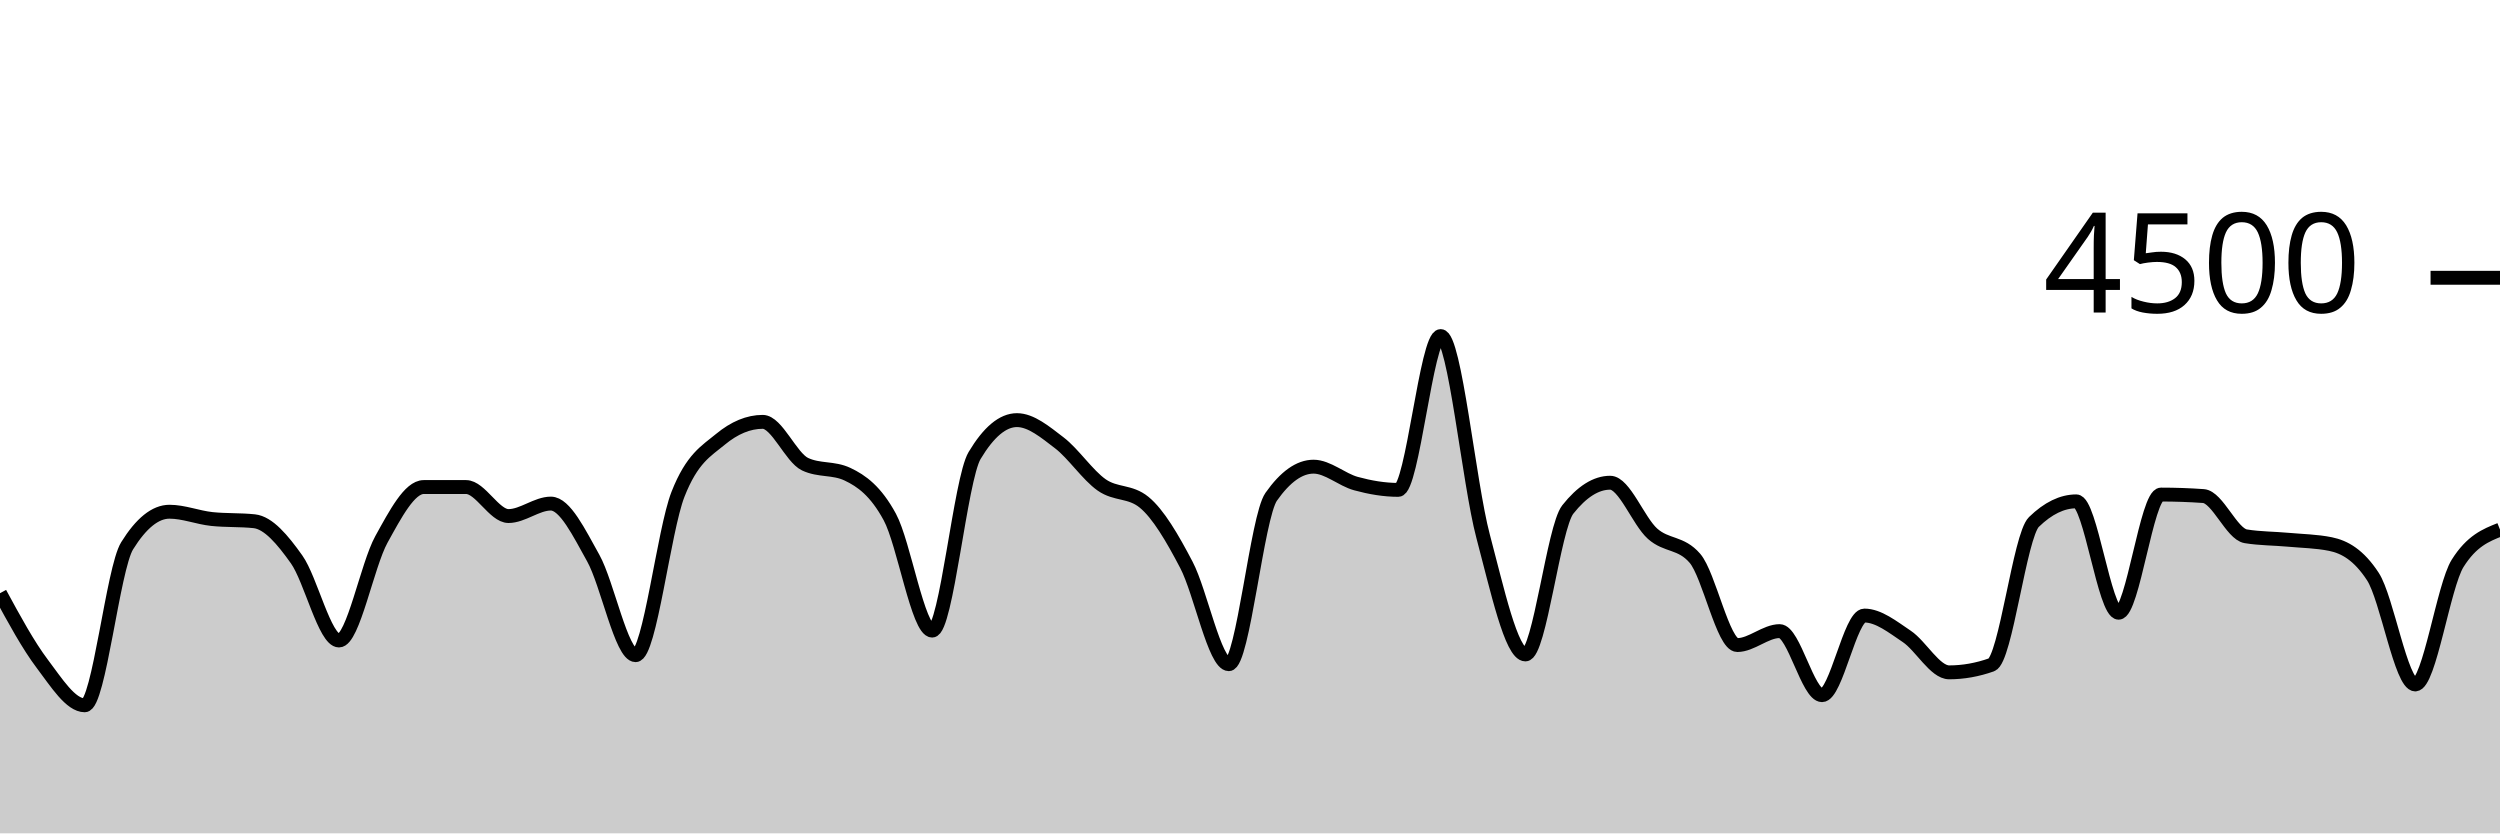
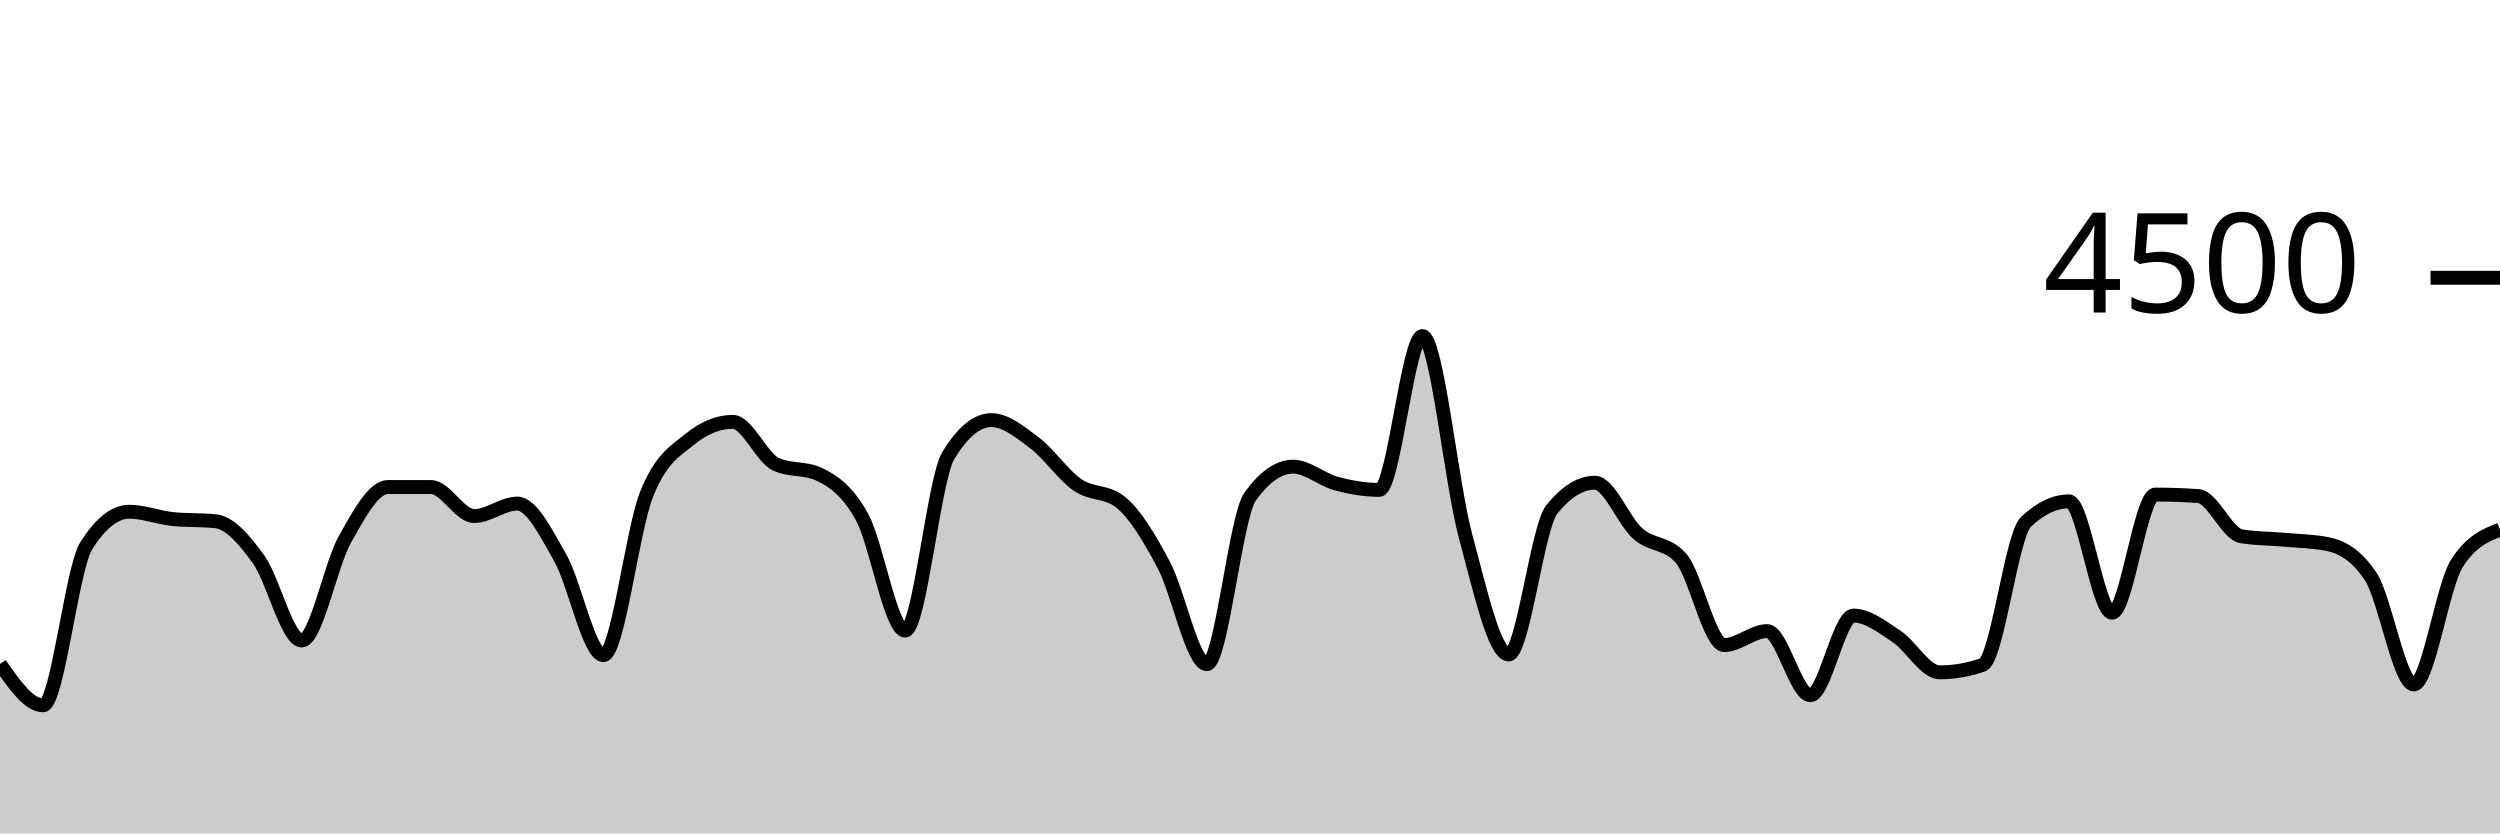
<svg xmlns="http://www.w3.org/2000/svg" viewBox="0 0 180 60">
  <g transform="translate(0,20)">
-     <path class="area" fill="rgba(0, 0, 0, 0.2)" d="M0,22.711C1.017,24.585,2.034,26.459,3.051,27.804C4.068,29.15,5.085,30.782,6.102,30.782C7.119,30.782,8.136,20.933,9.153,19.298C10.169,17.662,11.186,16.844,12.203,16.844C13.22,16.844,14.237,17.262,15.254,17.369C16.271,17.476,17.288,17.422,18.305,17.529C19.322,17.636,20.339,18.844,21.356,20.276C22.373,21.707,23.39,26.116,24.407,26.116C25.424,26.116,26.441,20.686,27.458,18.844C28.475,17.003,29.492,15.067,30.508,15.067C31.525,15.067,32.542,15.067,33.559,15.067C34.576,15.067,35.593,17.156,36.61,17.156C37.627,17.156,38.644,16.258,39.661,16.258C40.678,16.258,41.695,18.359,42.712,20.178C43.729,21.997,44.746,27.173,45.763,27.173C46.78,27.173,47.797,18.181,48.814,15.591C49.831,13.001,50.847,12.477,51.864,11.636C52.881,10.794,53.898,10.373,54.915,10.373C55.932,10.373,56.949,12.942,57.966,13.422C58.983,13.902,60,13.662,61.017,14.142C62.034,14.622,63.051,15.35,64.068,17.227C65.085,19.104,66.102,25.404,67.119,25.404C68.136,25.404,69.153,14.501,70.169,12.8C71.186,11.099,72.203,10.249,73.22,10.249C74.237,10.249,75.254,11.107,76.271,11.884C77.288,12.662,78.305,14.203,79.322,14.916C80.339,15.628,81.356,15.33,82.373,16.16C83.39,16.99,84.407,18.732,85.424,20.676C86.441,22.619,87.458,27.822,88.475,27.822C89.492,27.822,90.508,17.215,91.525,15.769C92.542,14.323,93.559,13.6,94.576,13.6C95.593,13.6,96.61,14.539,97.627,14.818C98.644,15.096,99.661,15.271,100.678,15.271C101.695,15.271,102.712,4.196,103.729,4.196C104.746,4.196,105.763,14.775,106.78,18.596C107.797,22.416,108.814,27.12,109.831,27.12C110.847,27.12,111.864,17.97,112.881,16.684C113.898,15.399,114.915,14.756,115.932,14.756C116.949,14.756,117.966,17.52,118.983,18.427C120,19.333,121.017,19.016,122.034,20.196C123.051,21.375,124.068,26.444,125.085,26.444C126.102,26.444,127.119,25.44,128.136,25.44C129.153,25.44,130.169,30.053,131.186,30.053C132.203,30.053,133.22,24.32,134.237,24.32C135.254,24.32,136.271,25.141,137.288,25.822C138.305,26.504,139.322,28.409,140.339,28.409C141.356,28.409,142.373,28.228,143.39,27.867C144.407,27.505,145.424,18.572,146.441,17.582C147.458,16.593,148.475,16.098,149.492,16.098C150.508,16.098,151.525,24.116,152.542,24.116C153.559,24.116,154.576,15.609,155.593,15.609C156.61,15.609,157.627,15.644,158.644,15.716C159.661,15.787,160.678,18.447,161.695,18.613C162.712,18.779,163.729,18.769,164.746,18.862C165.763,18.956,166.78,18.966,167.797,19.173C168.814,19.381,169.831,19.953,170.847,21.511C171.864,23.07,172.881,29.28,173.898,29.28C174.915,29.28,175.932,22.178,176.949,20.56C177.966,18.942,178.983,18.538,180,18.133L180,40C178.983,40,177.966,40,176.949,40C175.932,40,174.915,40,173.898,40C172.881,40,171.864,40,170.847,40C169.831,40,168.814,40,167.797,40C166.78,40,165.763,40,164.746,40C163.729,40,162.712,40,161.695,40C160.678,40,159.661,40,158.644,40C157.627,40,156.61,40,155.593,40C154.576,40,153.559,40,152.542,40C151.525,40,150.508,40,149.492,40C148.475,40,147.458,40,146.441,40C145.424,40,144.407,40,143.39,40C142.373,40,141.356,40,140.339,40C139.322,40,138.305,40,137.288,40C136.271,40,135.254,40,134.237,40C133.22,40,132.203,40,131.186,40C130.169,40,129.153,40,128.136,40C127.119,40,126.102,40,125.085,40C124.068,40,123.051,40,122.034,40C121.017,40,120,40,118.983,40C117.966,40,116.949,40,115.932,40C114.915,40,113.898,40,112.881,40C111.864,40,110.847,40,109.831,40C108.814,40,107.797,40,106.78,40C105.763,40,104.746,40,103.729,40C102.712,40,101.695,40,100.678,40C99.661,40,98.644,40,97.627,40C96.61,40,95.593,40,94.576,40C93.559,40,92.542,40,91.525,40C90.508,40,89.492,40,88.475,40C87.458,40,86.441,40,85.424,40C84.407,40,83.39,40,82.373,40C81.356,40,80.339,40,79.322,40C78.305,40,77.288,40,76.271,40C75.254,40,74.237,40,73.22,40C72.203,40,71.186,40,70.169,40C69.153,40,68.136,40,67.119,40C66.102,40,65.085,40,64.068,40C63.051,40,62.034,40,61.017,40C60,40,58.983,40,57.966,40C56.949,40,55.932,40,54.915,40C53.898,40,52.881,40,51.864,40C50.847,40,49.831,40,48.814,40C47.797,40,46.78,40,45.763,40C44.746,40,43.729,40,42.712,40C41.695,40,40.678,40,39.661,40C38.644,40,37.627,40,36.61,40C35.593,40,34.576,40,33.559,40C32.542,40,31.525,40,30.508,40C29.492,40,28.475,40,27.458,40C26.441,40,25.424,40,24.407,40C23.39,40,22.373,40,21.356,40C20.339,40,19.322,40,18.305,40C17.288,40,16.271,40,15.254,40C14.237,40,13.22,40,12.203,40C11.186,40,10.169,40,9.153,40C8.136,40,7.119,40,6.102,40C5.085,40,4.068,40,3.051,40C2.034,40,1.017,40,0,40Z" />
-     <path class="line" stroke="black" fill="none" d="M0,22.711C1.017,24.585,2.034,26.459,3.051,27.804C4.068,29.15,5.085,30.782,6.102,30.782C7.119,30.782,8.136,20.933,9.153,19.298C10.169,17.662,11.186,16.844,12.203,16.844C13.22,16.844,14.237,17.262,15.254,17.369C16.271,17.476,17.288,17.422,18.305,17.529C19.322,17.636,20.339,18.844,21.356,20.276C22.373,21.707,23.39,26.116,24.407,26.116C25.424,26.116,26.441,20.686,27.458,18.844C28.475,17.003,29.492,15.067,30.508,15.067C31.525,15.067,32.542,15.067,33.559,15.067C34.576,15.067,35.593,17.156,36.61,17.156C37.627,17.156,38.644,16.258,39.661,16.258C40.678,16.258,41.695,18.359,42.712,20.178C43.729,21.997,44.746,27.173,45.763,27.173C46.78,27.173,47.797,18.181,48.814,15.591C49.831,13.001,50.847,12.477,51.864,11.636C52.881,10.794,53.898,10.373,54.915,10.373C55.932,10.373,56.949,12.942,57.966,13.422C58.983,13.902,60,13.662,61.017,14.142C62.034,14.622,63.051,15.35,64.068,17.227C65.085,19.104,66.102,25.404,67.119,25.404C68.136,25.404,69.153,14.501,70.169,12.8C71.186,11.099,72.203,10.249,73.22,10.249C74.237,10.249,75.254,11.107,76.271,11.884C77.288,12.662,78.305,14.203,79.322,14.916C80.339,15.628,81.356,15.33,82.373,16.16C83.39,16.99,84.407,18.732,85.424,20.676C86.441,22.619,87.458,27.822,88.475,27.822C89.492,27.822,90.508,17.215,91.525,15.769C92.542,14.323,93.559,13.6,94.576,13.6C95.593,13.6,96.61,14.539,97.627,14.818C98.644,15.096,99.661,15.271,100.678,15.271C101.695,15.271,102.712,4.196,103.729,4.196C104.746,4.196,105.763,14.775,106.78,18.596C107.797,22.416,108.814,27.12,109.831,27.12C110.847,27.12,111.864,17.97,112.881,16.684C113.898,15.399,114.915,14.756,115.932,14.756C116.949,14.756,117.966,17.52,118.983,18.427C120,19.333,121.017,19.016,122.034,20.196C123.051,21.375,124.068,26.444,125.085,26.444C126.102,26.444,127.119,25.44,128.136,25.44C129.153,25.44,130.169,30.053,131.186,30.053C132.203,30.053,133.22,24.32,134.237,24.32C135.254,24.32,136.271,25.141,137.288,25.822C138.305,26.504,139.322,28.409,140.339,28.409C141.356,28.409,142.373,28.228,143.39,27.867C144.407,27.505,145.424,18.572,146.441,17.582C147.458,16.593,148.475,16.098,149.492,16.098C150.508,16.098,151.525,24.116,152.542,24.116C153.559,24.116,154.576,15.609,155.593,15.609C156.61,15.609,157.627,15.644,158.644,15.716C159.661,15.787,160.678,18.447,161.695,18.613C162.712,18.779,163.729,18.769,164.746,18.862C165.763,18.956,166.78,18.966,167.797,19.173C168.814,19.381,169.831,19.953,170.847,21.511C171.864,23.07,172.881,29.28,173.898,29.28C174.915,29.28,175.932,22.178,176.949,20.56C177.966,18.942,178.983,18.538,180,18.133" />
+     <path class="area" fill="rgba(0, 0, 0, 0.2)" d="M0,27.804C1.034,29.293,2.069,30.782,3.103,30.782C4.138,30.782,5.172,20.933,6.207,19.298C7.241,17.662,8.276,16.844,9.31,16.844C10.345,16.844,11.379,17.262,12.414,17.369C13.448,17.476,14.483,17.422,15.517,17.529C16.552,17.636,17.586,18.844,18.621,20.276C19.655,21.707,20.69,26.116,21.724,26.116C22.759,26.116,23.793,20.686,24.828,18.844C25.862,17.003,26.897,15.067,27.931,15.067C28.966,15.067,30,15.067,31.034,15.067C32.069,15.067,33.103,17.156,34.138,17.156C35.172,17.156,36.207,16.258,37.241,16.258C38.276,16.258,39.31,18.359,40.345,20.178C41.379,21.997,42.414,27.173,43.448,27.173C44.483,27.173,45.517,18.181,46.552,15.591C47.586,13.001,48.621,12.477,49.655,11.636C50.69,10.794,51.724,10.373,52.759,10.373C53.793,10.373,54.828,12.942,55.862,13.422C56.897,13.902,57.931,13.662,58.966,14.142C60,14.622,61.034,15.35,62.069,17.227C63.103,19.104,64.138,25.404,65.172,25.404C66.207,25.404,67.241,14.501,68.276,12.8C69.31,11.099,70.345,10.249,71.379,10.249C72.414,10.249,73.448,11.107,74.483,11.884C75.517,12.662,76.552,14.203,77.586,14.916C78.621,15.628,79.655,15.33,80.69,16.16C81.724,16.99,82.759,18.732,83.793,20.676C84.828,22.619,85.862,27.822,86.897,27.822C87.931,27.822,88.966,17.215,90,15.769C91.034,14.323,92.069,13.6,93.103,13.6C94.138,13.6,95.172,14.539,96.207,14.818C97.241,15.096,98.276,15.271,99.31,15.271C100.345,15.271,101.379,4.196,102.414,4.196C103.448,4.196,104.483,14.775,105.517,18.596C106.552,22.416,107.586,27.12,108.621,27.12C109.655,27.12,110.69,17.97,111.724,16.684C112.759,15.399,113.793,14.756,114.828,14.756C115.862,14.756,116.897,17.52,117.931,18.427C118.966,19.333,120,19.016,121.034,20.196C122.069,21.375,123.103,26.444,124.138,26.444C125.172,26.444,126.207,25.44,127.241,25.44C128.276,25.44,129.31,30.053,130.345,30.053C131.379,30.053,132.414,24.32,133.448,24.32C134.483,24.32,135.517,25.141,136.552,25.822C137.586,26.504,138.621,28.409,139.655,28.409C140.69,28.409,141.724,28.228,142.759,27.867C143.793,27.505,144.828,18.572,145.862,17.582C146.897,16.593,147.931,16.098,148.966,16.098C150,16.098,151.034,24.116,152.069,24.116C153.103,24.116,154.138,15.609,155.172,15.609C156.207,15.609,157.241,15.644,158.276,15.716C159.31,15.787,160.345,18.447,161.379,18.613C162.414,18.779,163.448,18.769,164.483,18.862C165.517,18.956,166.552,18.966,167.586,19.173C168.621,19.381,169.655,19.953,170.69,21.511C171.724,23.07,172.759,29.28,173.793,29.28C174.828,29.28,175.862,22.178,176.897,20.56C177.931,18.942,178.966,18.538,180,18.133L180,40C178.966,40,177.931,40,176.897,40C175.862,40,174.828,40,173.793,40C172.759,40,171.724,40,170.69,40C169.655,40,168.621,40,167.586,40C166.552,40,165.517,40,164.483,40C163.448,40,162.414,40,161.379,40C160.345,40,159.31,40,158.276,40C157.241,40,156.207,40,155.172,40C154.138,40,153.103,40,152.069,40C151.034,40,150,40,148.966,40C147.931,40,146.897,40,145.862,40C144.828,40,143.793,40,142.759,40C141.724,40,140.69,40,139.655,40C138.621,40,137.586,40,136.552,40C135.517,40,134.483,40,133.448,40C132.414,40,131.379,40,130.345,40C129.31,40,128.276,40,127.241,40C126.207,40,125.172,40,124.138,40C123.103,40,122.069,40,121.034,40C120,40,118.966,40,117.931,40C116.897,40,115.862,40,114.828,40C113.793,40,112.759,40,111.724,40C110.69,40,109.655,40,108.621,40C107.586,40,106.552,40,105.517,40C104.483,40,103.448,40,102.414,40C101.379,40,100.345,40,99.31,40C98.276,40,97.241,40,96.207,40C95.172,40,94.138,40,93.103,40C92.069,40,91.034,40,90,40C88.966,40,87.931,40,86.897,40C85.862,40,84.828,40,83.793,40C82.759,40,81.724,40,80.69,40C79.655,40,78.621,40,77.586,40C76.552,40,75.517,40,74.483,40C73.448,40,72.414,40,71.379,40C70.345,40,69.31,40,68.276,40C67.241,40,66.207,40,65.172,40C64.138,40,63.103,40,62.069,40C61.034,40,60,40,58.966,40C57.931,40,56.897,40,55.862,40C54.828,40,53.793,40,52.759,40C51.724,40,50.69,40,49.655,40C48.621,40,47.586,40,46.552,40C45.517,40,44.483,40,43.448,40C42.414,40,41.379,40,40.345,40C39.31,40,38.276,40,37.241,40C36.207,40,35.172,40,34.138,40C33.103,40,32.069,40,31.034,40C30,40,28.966,40,27.931,40C26.897,40,25.862,40,24.828,40C23.793,40,22.759,40,21.724,40C20.69,40,19.655,40,18.621,40C17.586,40,16.552,40,15.517,40C14.483,40,13.448,40,12.414,40C11.379,40,10.345,40,9.31,40C8.276,40,7.241,40,6.207,40C5.172,40,4.138,40,3.103,40C2.069,40,1.034,40,0,40Z" />
+     <path class="line" stroke="black" fill="none" d="M0,27.804C1.034,29.293,2.069,30.782,3.103,30.782C4.138,30.782,5.172,20.933,6.207,19.298C7.241,17.662,8.276,16.844,9.31,16.844C10.345,16.844,11.379,17.262,12.414,17.369C13.448,17.476,14.483,17.422,15.517,17.529C16.552,17.636,17.586,18.844,18.621,20.276C19.655,21.707,20.69,26.116,21.724,26.116C22.759,26.116,23.793,20.686,24.828,18.844C25.862,17.003,26.897,15.067,27.931,15.067C28.966,15.067,30,15.067,31.034,15.067C32.069,15.067,33.103,17.156,34.138,17.156C35.172,17.156,36.207,16.258,37.241,16.258C38.276,16.258,39.31,18.359,40.345,20.178C41.379,21.997,42.414,27.173,43.448,27.173C44.483,27.173,45.517,18.181,46.552,15.591C47.586,13.001,48.621,12.477,49.655,11.636C50.69,10.794,51.724,10.373,52.759,10.373C53.793,10.373,54.828,12.942,55.862,13.422C56.897,13.902,57.931,13.662,58.966,14.142C60,14.622,61.034,15.35,62.069,17.227C63.103,19.104,64.138,25.404,65.172,25.404C66.207,25.404,67.241,14.501,68.276,12.8C69.31,11.099,70.345,10.249,71.379,10.249C72.414,10.249,73.448,11.107,74.483,11.884C75.517,12.662,76.552,14.203,77.586,14.916C78.621,15.628,79.655,15.33,80.69,16.16C81.724,16.99,82.759,18.732,83.793,20.676C84.828,22.619,85.862,27.822,86.897,27.822C87.931,27.822,88.966,17.215,90,15.769C91.034,14.323,92.069,13.6,93.103,13.6C94.138,13.6,95.172,14.539,96.207,14.818C97.241,15.096,98.276,15.271,99.31,15.271C100.345,15.271,101.379,4.196,102.414,4.196C103.448,4.196,104.483,14.775,105.517,18.596C106.552,22.416,107.586,27.12,108.621,27.12C109.655,27.12,110.69,17.97,111.724,16.684C112.759,15.399,113.793,14.756,114.828,14.756C115.862,14.756,116.897,17.52,117.931,18.427C118.966,19.333,120,19.016,121.034,20.196C122.069,21.375,123.103,26.444,124.138,26.444C125.172,26.444,126.207,25.44,127.241,25.44C128.276,25.44,129.31,30.053,130.345,30.053C131.379,30.053,132.414,24.32,133.448,24.32C134.483,24.32,135.517,25.141,136.552,25.822C137.586,26.504,138.621,28.409,139.655,28.409C140.69,28.409,141.724,28.228,142.759,27.867C143.793,27.505,144.828,18.572,145.862,17.582C146.897,16.593,147.931,16.098,148.966,16.098C150,16.098,151.034,24.116,152.069,24.116C153.103,24.116,154.138,15.609,155.172,15.609C156.207,15.609,157.241,15.644,158.276,15.716C159.31,15.787,160.345,18.447,161.379,18.613C162.414,18.779,163.448,18.769,164.483,18.862C165.517,18.956,166.552,18.966,167.586,19.173C168.621,19.381,169.655,19.953,170.69,21.511C171.724,23.07,172.759,29.28,173.793,29.28C174.828,29.28,175.862,22.178,176.897,20.56C177.931,18.942,178.966,18.538,180,18.133" />
    <path class="axis-ceiling" stroke-width="1" stroke="black" fill="none" d="M175,0L180,0" />
    <text class="axis-ceiling-label" font-family="sans-serif" text-anchor="end" font-size="10px" x="170" y="2.5">4500</text>
  </g>
</svg>
